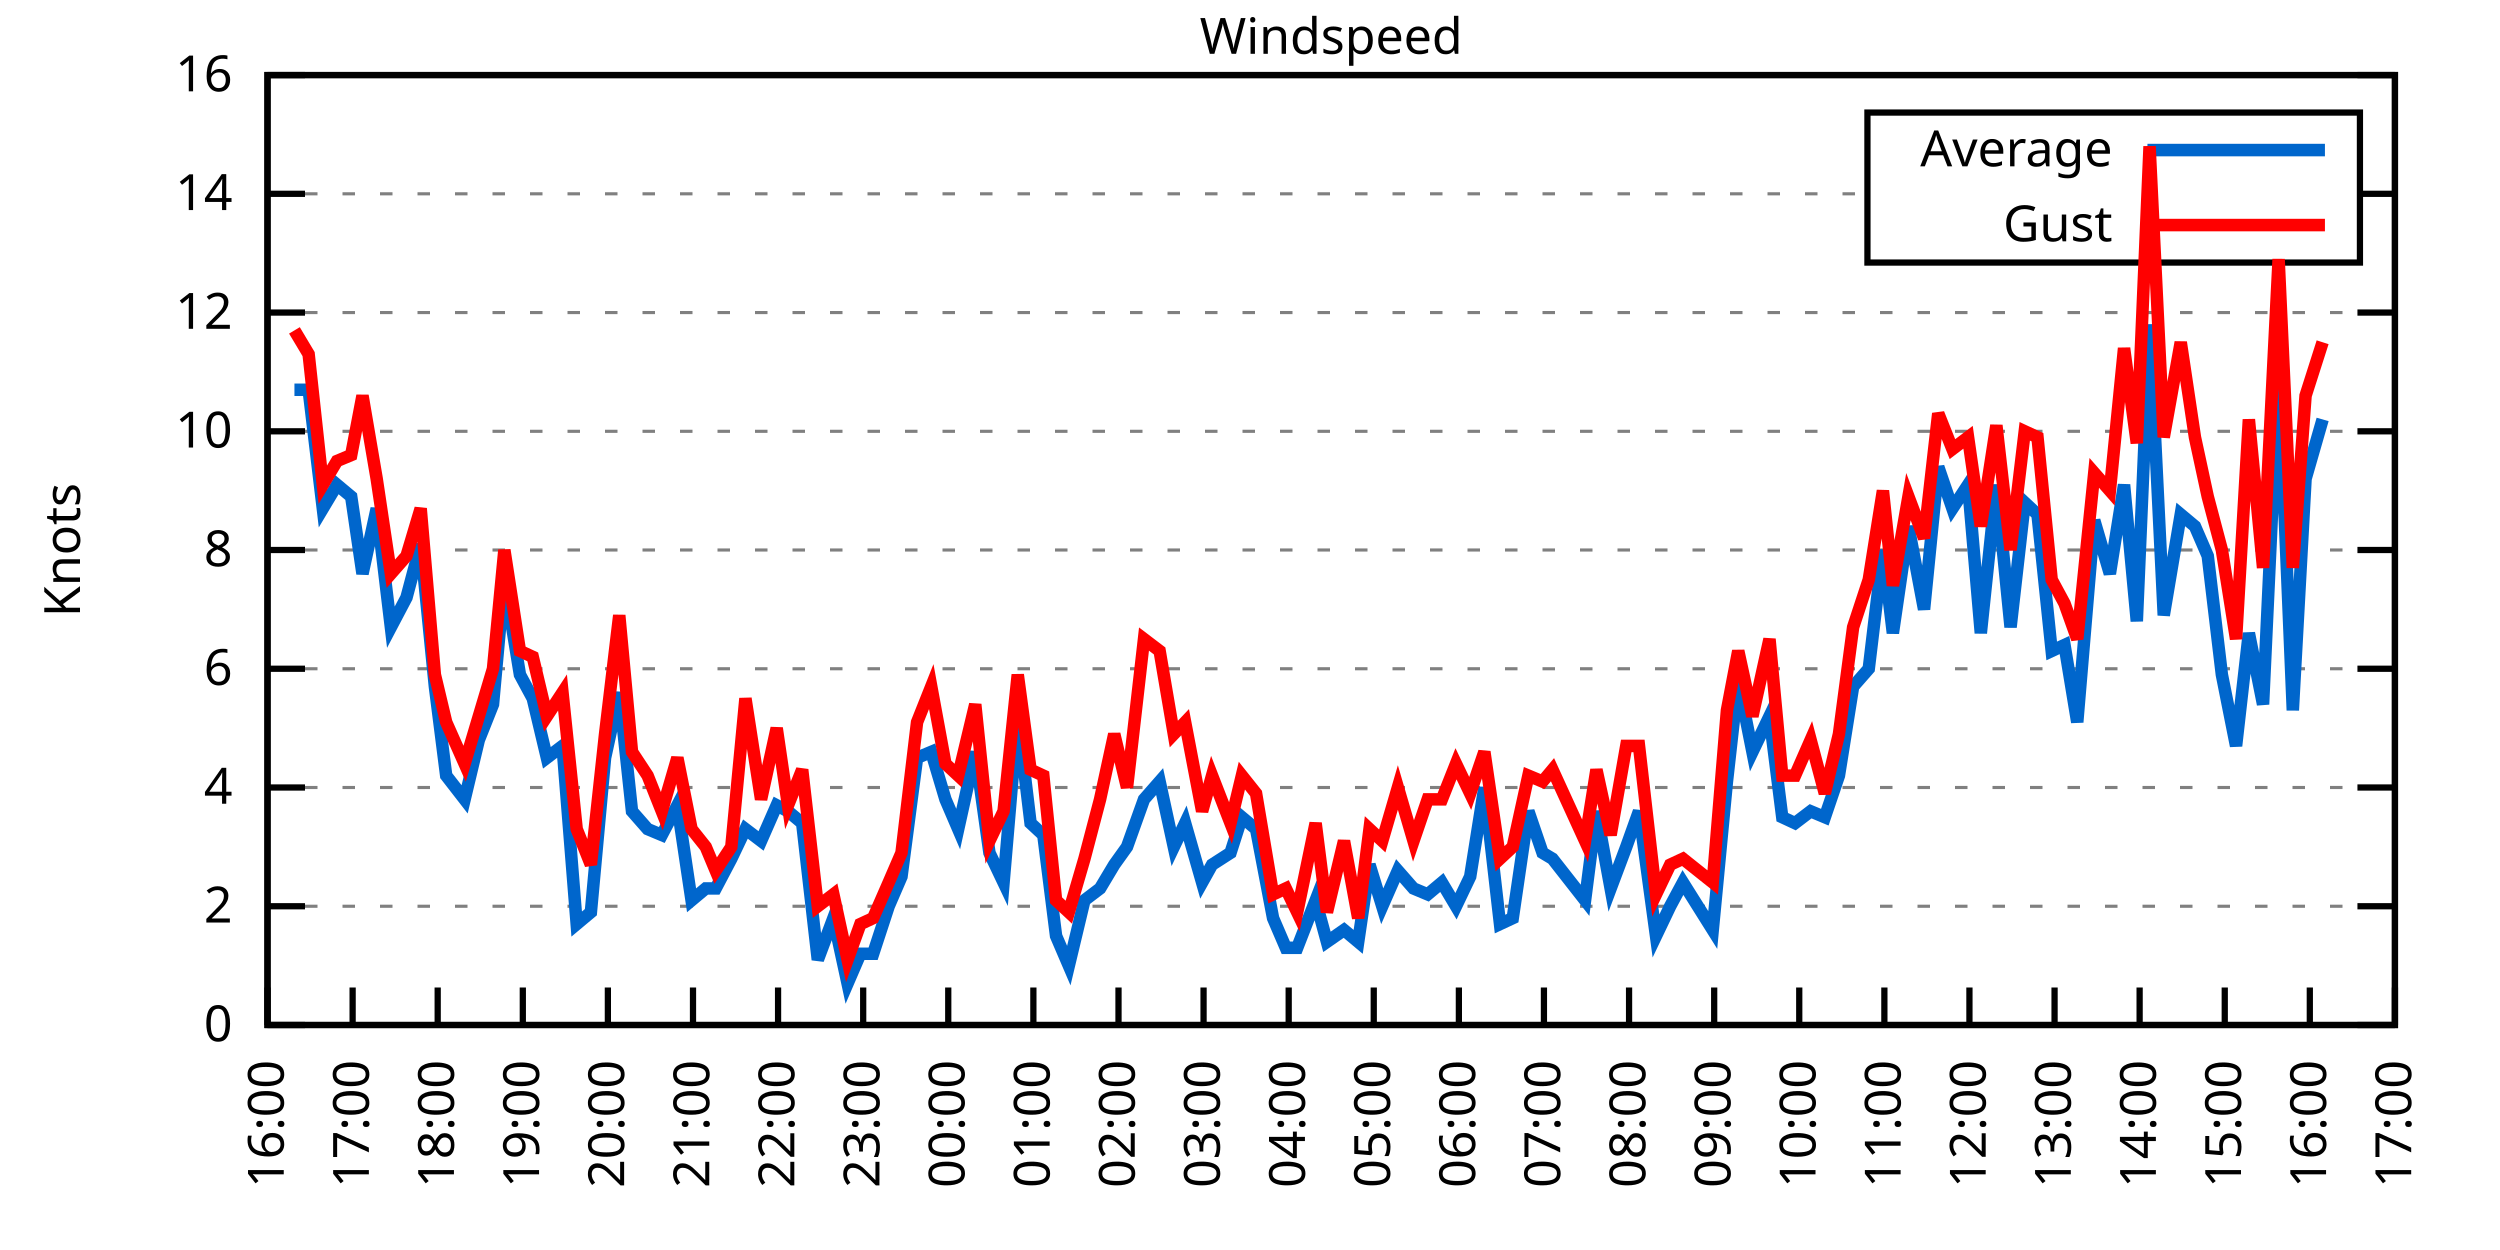
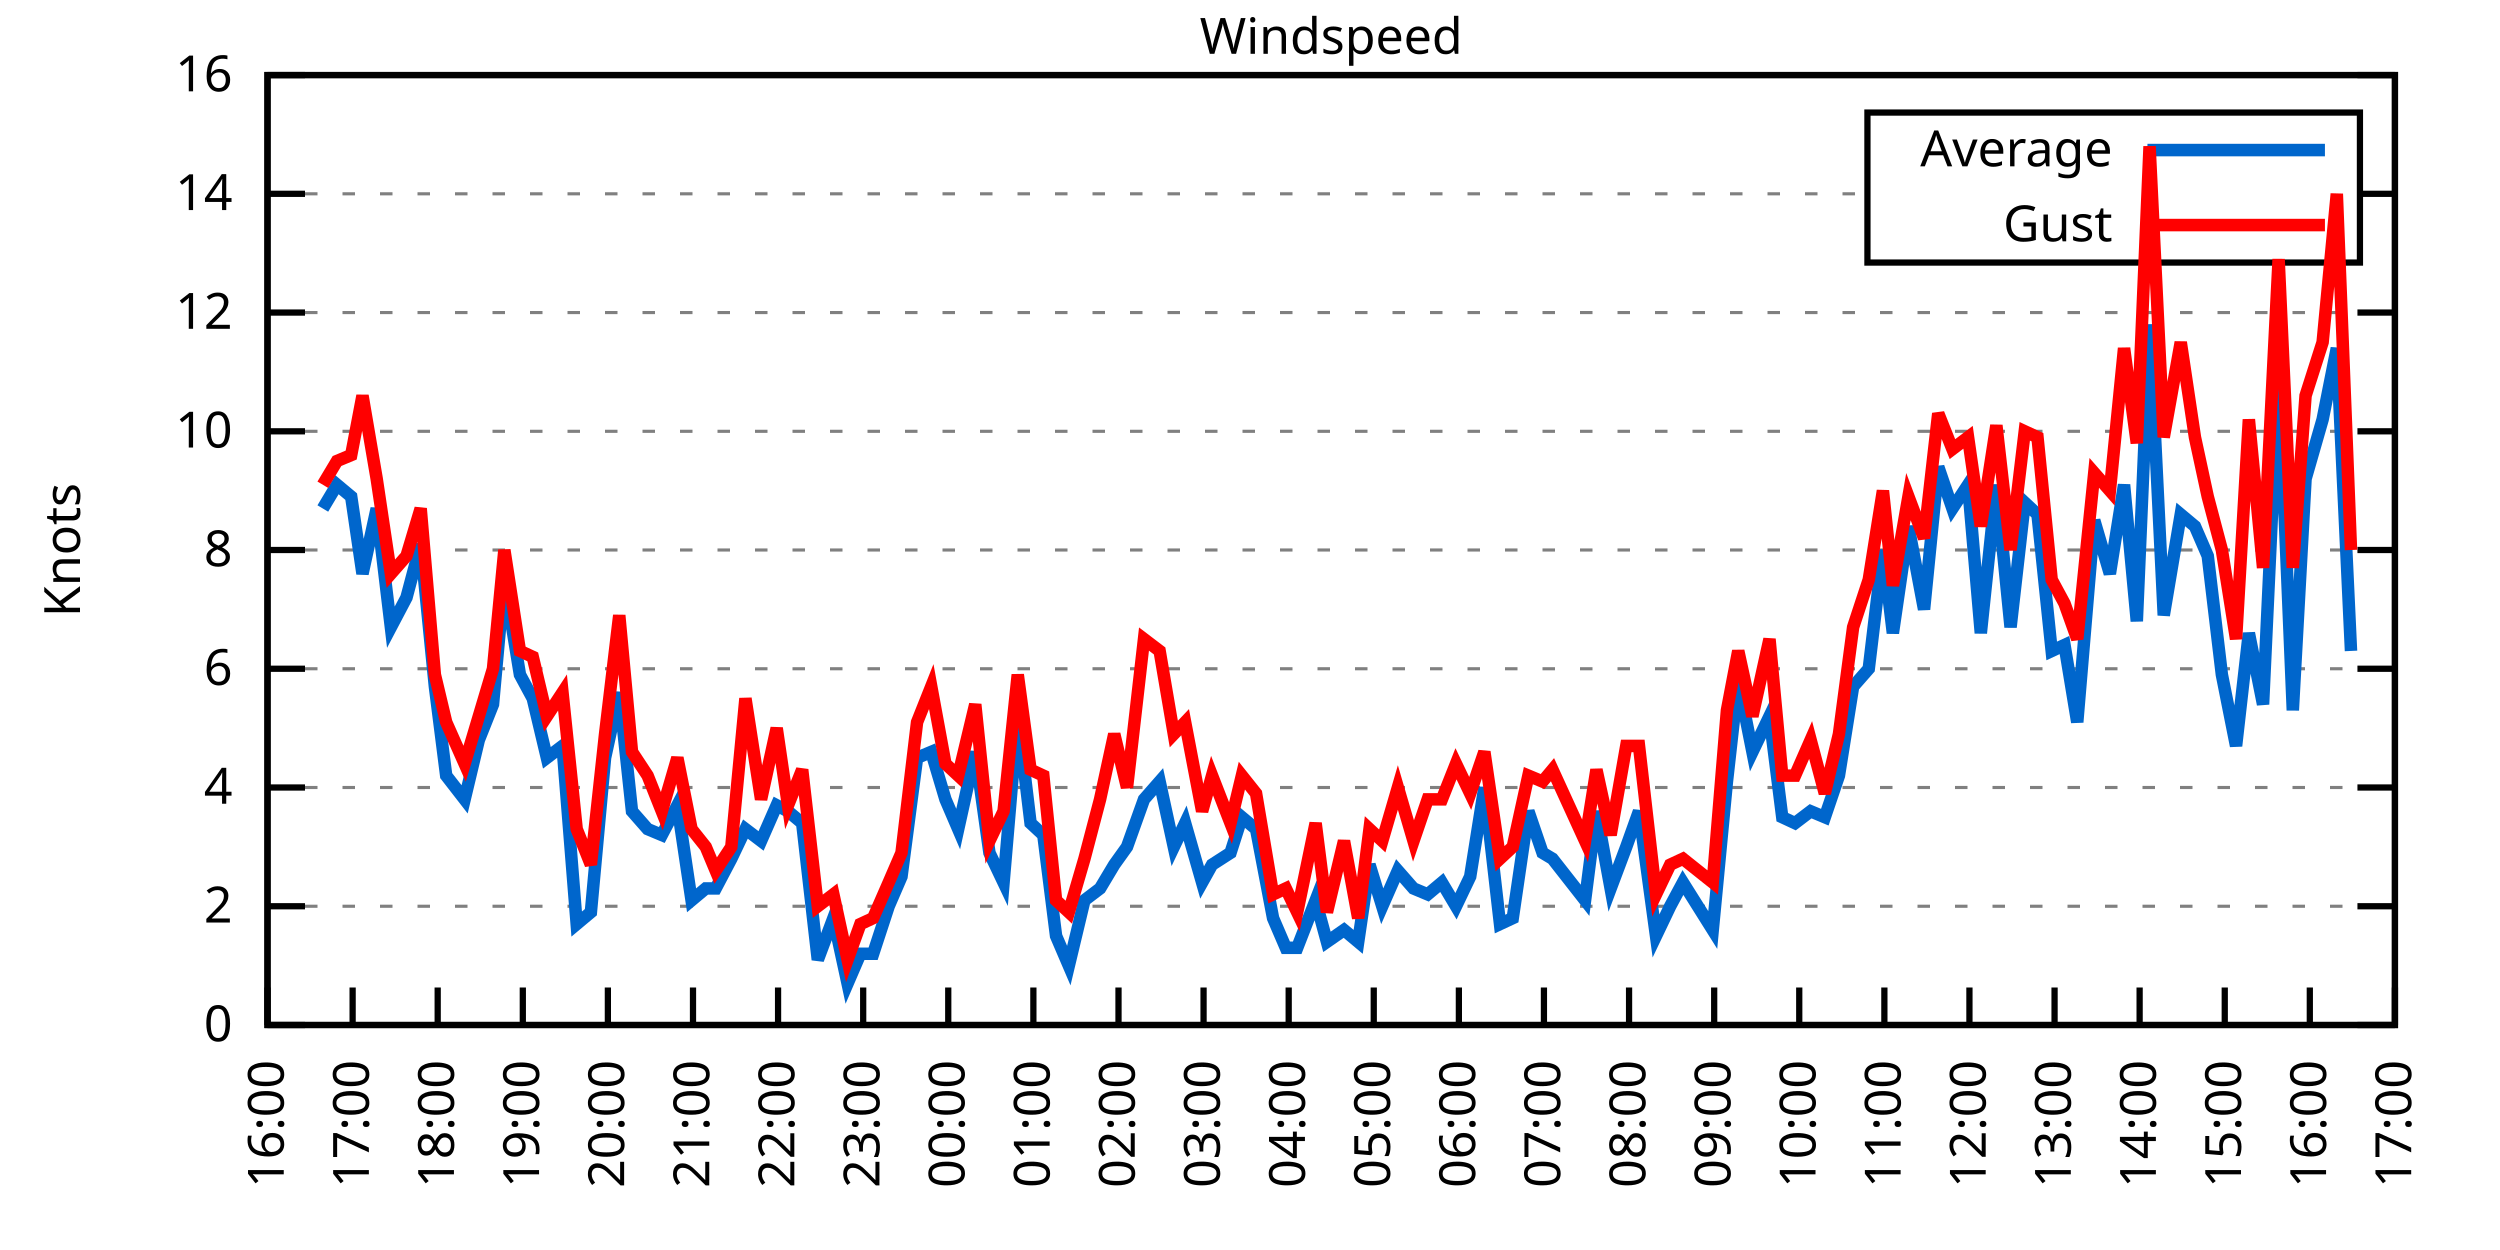
<svg xmlns="http://www.w3.org/2000/svg" xmlns:xlink="http://www.w3.org/1999/xlink" width="400" height="200" viewBox="0 0 400 200">
  <g id="gnuplot_canvas">
    <rect x="0" y="0" width="400" height="200" fill="none" />
    <defs>
      <circle id="gpDot" r="0.5" stroke-width="0.5" stroke="currentColor" />
      <path id="gpPt0" stroke-width="0.333" stroke="currentColor" d="M-1,0 h2 M0,-1 v2" />
      <path id="gpPt1" stroke-width="0.333" stroke="currentColor" d="M-1,-1 L1,1 M1,-1 L-1,1" />
      <path id="gpPt2" stroke-width="0.333" stroke="currentColor" d="M-1,0 L1,0 M0,-1 L0,1 M-1,-1 L1,1 M-1,1 L1,-1" />
      <rect id="gpPt3" stroke-width="0.333" stroke="currentColor" x="-1" y="-1" width="2" height="2" />
      <rect id="gpPt4" stroke-width="0.333" stroke="currentColor" fill="currentColor" x="-1" y="-1" width="2" height="2" />
      <circle id="gpPt5" stroke-width="0.333" stroke="currentColor" cx="0" cy="0" r="1" />
      <use xlink:href="#gpPt5" id="gpPt6" fill="currentColor" stroke="none" />
      <path id="gpPt7" stroke-width="0.333" stroke="currentColor" d="M0,-1.33 L-1.33,0.67 L1.33,0.67 z" />
      <use xlink:href="#gpPt7" id="gpPt8" fill="currentColor" stroke="none" />
      <use xlink:href="#gpPt7" id="gpPt9" stroke="currentColor" transform="rotate(180)" />
      <use xlink:href="#gpPt9" id="gpPt10" fill="currentColor" stroke="none" />
      <use xlink:href="#gpPt3" id="gpPt11" stroke="currentColor" transform="rotate(45)" />
      <use xlink:href="#gpPt11" id="gpPt12" fill="currentColor" stroke="none" />
      <path id="gpPt13" stroke-width="0.333" stroke="currentColor" d="M0,1.330 L1.265,0.411 L0.782,-1.067 L-0.782,-1.076 L-1.265,0.411 z" />
      <use xlink:href="#gpPt13" id="gpPt14" fill="currentColor" stroke="none" />
      <filter id="textbox" filterUnits="objectBoundingBox" x="0" y="0" height="1" width="1">
        <feFlood flood-color="white" flood-opacity="1" result="bgnd" />
        <feComposite in="SourceGraphic" in2="bgnd" operator="atop" />
      </filter>
      <filter id="greybox" filterUnits="objectBoundingBox" x="0" y="0" height="1" width="1">
        <feFlood flood-color="lightgrey" flood-opacity="1" result="grey" />
        <feComposite in="SourceGraphic" in2="grey" operator="atop" />
      </filter>
    </defs>
    <g fill="none" color="white" stroke="currentColor" stroke-width="1.00" stroke-linecap="butt" stroke-linejoin="miter">
</g>
    <g fill="none" color="black" stroke="currentColor" stroke-width="1.00" stroke-linecap="butt" stroke-linejoin="miter">
      <g stroke="none" shape-rendering="crispEdges">
        <polygon fill="rgb(255, 255, 255)" points="42.80,164.00 383.18,164.00 383.18,12.02 42.80,12.02 " />
      </g>
    </g>
    <g fill="none" color="black" stroke="currentColor" stroke-width="1.00" stroke-linecap="butt" stroke-linejoin="miter">
</g>
    <g fill="none" color="black" stroke="black" stroke-width="0.50" stroke-linecap="butt" stroke-linejoin="miter">
</g>
    <g fill="none" color="gray" stroke="currentColor" stroke-width="0.50" stroke-linecap="butt" stroke-linejoin="miter">
      <path stroke="gray" stroke-dasharray="2,4" class="gridline" d="M42.80,164.00 L383.19,164.00  " />
    </g>
    <g fill="none" color="gray" stroke="gray" stroke-width="1.00" stroke-linecap="butt" stroke-linejoin="miter">
</g>
    <g fill="none" color="black" stroke="currentColor" stroke-width="1.00" stroke-linecap="butt" stroke-linejoin="miter">
      <path stroke="black" d="M42.80,164.00 L48.80,164.00 M383.19,164.00 L377.19,164.00  " />
      <g transform="translate(37.20,166.60)" stroke="none" fill="black" font-family="Sans" font-size="8.00" text-anchor="end">
        <text>
          <tspan font-family="Sans"> 0</tspan>
        </text>
      </g>
    </g>
    <g fill="none" color="black" stroke="currentColor" stroke-width="1.00" stroke-linecap="butt" stroke-linejoin="miter">
</g>
    <g fill="none" color="black" stroke="black" stroke-width="0.50" stroke-linecap="butt" stroke-linejoin="miter">
</g>
    <g fill="none" color="gray" stroke="currentColor" stroke-width="0.50" stroke-linecap="butt" stroke-linejoin="miter">
      <path stroke="gray" stroke-dasharray="2,4" class="gridline" d="M42.80,145.00 L383.19,145.00  " />
    </g>
    <g fill="none" color="gray" stroke="gray" stroke-width="1.00" stroke-linecap="butt" stroke-linejoin="miter">
</g>
    <g fill="none" color="black" stroke="currentColor" stroke-width="1.00" stroke-linecap="butt" stroke-linejoin="miter">
      <path stroke="black" d="M42.80,145.00 L48.80,145.00 M383.19,145.00 L377.19,145.00  " />
      <g transform="translate(37.20,147.60)" stroke="none" fill="black" font-family="Sans" font-size="8.00" text-anchor="end">
        <text>
          <tspan font-family="Sans"> 2</tspan>
        </text>
      </g>
    </g>
    <g fill="none" color="black" stroke="currentColor" stroke-width="1.00" stroke-linecap="butt" stroke-linejoin="miter">
</g>
    <g fill="none" color="black" stroke="black" stroke-width="0.50" stroke-linecap="butt" stroke-linejoin="miter">
</g>
    <g fill="none" color="gray" stroke="currentColor" stroke-width="0.50" stroke-linecap="butt" stroke-linejoin="miter">
      <path stroke="gray" stroke-dasharray="2,4" class="gridline" d="M42.80,126.00 L383.19,126.00  " />
    </g>
    <g fill="none" color="gray" stroke="gray" stroke-width="1.00" stroke-linecap="butt" stroke-linejoin="miter">
</g>
    <g fill="none" color="black" stroke="currentColor" stroke-width="1.00" stroke-linecap="butt" stroke-linejoin="miter">
      <path stroke="black" d="M42.80,126.00 L48.80,126.00 M383.19,126.00 L377.19,126.00  " />
      <g transform="translate(37.20,128.60)" stroke="none" fill="black" font-family="Sans" font-size="8.00" text-anchor="end">
        <text>
          <tspan font-family="Sans"> 4</tspan>
        </text>
      </g>
    </g>
    <g fill="none" color="black" stroke="currentColor" stroke-width="1.00" stroke-linecap="butt" stroke-linejoin="miter">
</g>
    <g fill="none" color="black" stroke="black" stroke-width="0.50" stroke-linecap="butt" stroke-linejoin="miter">
</g>
    <g fill="none" color="gray" stroke="currentColor" stroke-width="0.50" stroke-linecap="butt" stroke-linejoin="miter">
      <path stroke="gray" stroke-dasharray="2,4" class="gridline" d="M42.80,107.00 L383.19,107.00  " />
    </g>
    <g fill="none" color="gray" stroke="gray" stroke-width="1.00" stroke-linecap="butt" stroke-linejoin="miter">
</g>
    <g fill="none" color="black" stroke="currentColor" stroke-width="1.00" stroke-linecap="butt" stroke-linejoin="miter">
      <path stroke="black" d="M42.80,107.00 L48.80,107.00 M383.19,107.00 L377.19,107.00  " />
      <g transform="translate(37.20,109.60)" stroke="none" fill="black" font-family="Sans" font-size="8.00" text-anchor="end">
        <text>
          <tspan font-family="Sans"> 6</tspan>
        </text>
      </g>
    </g>
    <g fill="none" color="black" stroke="currentColor" stroke-width="1.00" stroke-linecap="butt" stroke-linejoin="miter">
</g>
    <g fill="none" color="black" stroke="black" stroke-width="0.50" stroke-linecap="butt" stroke-linejoin="miter">
</g>
    <g fill="none" color="gray" stroke="currentColor" stroke-width="0.50" stroke-linecap="butt" stroke-linejoin="miter">
      <path stroke="gray" stroke-dasharray="2,4" class="gridline" d="M42.80,88.00 L383.19,88.00  " />
    </g>
    <g fill="none" color="gray" stroke="gray" stroke-width="1.00" stroke-linecap="butt" stroke-linejoin="miter">
</g>
    <g fill="none" color="black" stroke="currentColor" stroke-width="1.00" stroke-linecap="butt" stroke-linejoin="miter">
      <path stroke="black" d="M42.80,88.00 L48.80,88.00 M383.19,88.00 L377.19,88.00  " />
      <g transform="translate(37.20,90.60)" stroke="none" fill="black" font-family="Sans" font-size="8.00" text-anchor="end">
        <text>
          <tspan font-family="Sans"> 8</tspan>
        </text>
      </g>
    </g>
    <g fill="none" color="black" stroke="currentColor" stroke-width="1.00" stroke-linecap="butt" stroke-linejoin="miter">
</g>
    <g fill="none" color="black" stroke="black" stroke-width="0.50" stroke-linecap="butt" stroke-linejoin="miter">
</g>
    <g fill="none" color="gray" stroke="currentColor" stroke-width="0.50" stroke-linecap="butt" stroke-linejoin="miter">
      <path stroke="gray" stroke-dasharray="2,4" class="gridline" d="M42.80,69.01 L383.19,69.01  " />
    </g>
    <g fill="none" color="gray" stroke="gray" stroke-width="1.00" stroke-linecap="butt" stroke-linejoin="miter">
</g>
    <g fill="none" color="black" stroke="currentColor" stroke-width="1.00" stroke-linecap="butt" stroke-linejoin="miter">
      <path stroke="black" d="M42.80,69.01 L48.80,69.01 M383.19,69.01 L377.19,69.01  " />
      <g transform="translate(37.20,71.61)" stroke="none" fill="black" font-family="Sans" font-size="8.00" text-anchor="end">
        <text>
          <tspan font-family="Sans"> 10</tspan>
        </text>
      </g>
    </g>
    <g fill="none" color="black" stroke="currentColor" stroke-width="1.00" stroke-linecap="butt" stroke-linejoin="miter">
</g>
    <g fill="none" color="black" stroke="black" stroke-width="0.50" stroke-linecap="butt" stroke-linejoin="miter">
</g>
    <g fill="none" color="gray" stroke="currentColor" stroke-width="0.50" stroke-linecap="butt" stroke-linejoin="miter">
      <path stroke="gray" stroke-dasharray="2,4" class="gridline" d="M42.80,50.01 L383.19,50.01  " />
    </g>
    <g fill="none" color="gray" stroke="gray" stroke-width="1.00" stroke-linecap="butt" stroke-linejoin="miter">
</g>
    <g fill="none" color="black" stroke="currentColor" stroke-width="1.00" stroke-linecap="butt" stroke-linejoin="miter">
      <path stroke="black" d="M42.80,50.01 L48.80,50.01 M383.19,50.01 L377.19,50.01  " />
      <g transform="translate(37.20,52.61)" stroke="none" fill="black" font-family="Sans" font-size="8.00" text-anchor="end">
        <text>
          <tspan font-family="Sans"> 12</tspan>
        </text>
      </g>
    </g>
    <g fill="none" color="black" stroke="currentColor" stroke-width="1.00" stroke-linecap="butt" stroke-linejoin="miter">
</g>
    <g fill="none" color="black" stroke="black" stroke-width="0.50" stroke-linecap="butt" stroke-linejoin="miter">
</g>
    <g fill="none" color="gray" stroke="currentColor" stroke-width="0.50" stroke-linecap="butt" stroke-linejoin="miter">
      <path stroke="gray" stroke-dasharray="2,4" class="gridline" d="M42.80,31.01 L298.79,31.01 M377.59,31.01 L383.19,31.01  " />
    </g>
    <g fill="none" color="gray" stroke="gray" stroke-width="1.00" stroke-linecap="butt" stroke-linejoin="miter">
</g>
    <g fill="none" color="black" stroke="currentColor" stroke-width="1.00" stroke-linecap="butt" stroke-linejoin="miter">
      <path stroke="black" d="M42.80,31.01 L48.80,31.01 M383.19,31.01 L377.19,31.01  " />
      <g transform="translate(37.20,33.61)" stroke="none" fill="black" font-family="Sans" font-size="8.00" text-anchor="end">
        <text>
          <tspan font-family="Sans"> 14</tspan>
        </text>
      </g>
    </g>
    <g fill="none" color="black" stroke="currentColor" stroke-width="1.00" stroke-linecap="butt" stroke-linejoin="miter">
</g>
    <g fill="none" color="black" stroke="black" stroke-width="0.50" stroke-linecap="butt" stroke-linejoin="miter">
</g>
    <g fill="none" color="gray" stroke="currentColor" stroke-width="0.50" stroke-linecap="butt" stroke-linejoin="miter">
      <path stroke="gray" stroke-dasharray="2,4" class="gridline" d="M42.80,12.01 L383.19,12.01  " />
    </g>
    <g fill="none" color="gray" stroke="gray" stroke-width="1.00" stroke-linecap="butt" stroke-linejoin="miter">
</g>
    <g fill="none" color="black" stroke="currentColor" stroke-width="1.00" stroke-linecap="butt" stroke-linejoin="miter">
      <path stroke="black" d="M42.80,12.01 L48.80,12.01 M383.19,12.01 L377.19,12.01  " />
      <g transform="translate(37.20,14.61)" stroke="none" fill="black" font-family="Sans" font-size="8.00" text-anchor="end">
        <text>
          <tspan font-family="Sans"> 16</tspan>
        </text>
      </g>
    </g>
    <g fill="none" color="black" stroke="currentColor" stroke-width="1.00" stroke-linecap="butt" stroke-linejoin="miter">
      <path stroke="black" d="M42.80,164.00 L42.80,158.00  " />
      <g transform="translate(45.40,169.60) rotate(270.00)" stroke="none" fill="black" font-family="Sans" font-size="8.00" text-anchor="end">
        <text>
          <tspan font-family="Sans">16:00</tspan>
        </text>
      </g>
    </g>
    <g fill="none" color="black" stroke="currentColor" stroke-width="1.00" stroke-linecap="butt" stroke-linejoin="miter">
      <path stroke="black" d="M56.42,164.00 L56.42,158.00  " />
      <g transform="translate(59.02,169.60) rotate(270.00)" stroke="none" fill="black" font-family="Sans" font-size="8.00" text-anchor="end">
        <text>
          <tspan font-family="Sans">17:00</tspan>
        </text>
      </g>
    </g>
    <g fill="none" color="black" stroke="currentColor" stroke-width="1.00" stroke-linecap="butt" stroke-linejoin="miter">
      <path stroke="black" d="M70.03,164.00 L70.03,158.00  " />
      <g transform="translate(72.63,169.60) rotate(270.00)" stroke="none" fill="black" font-family="Sans" font-size="8.00" text-anchor="end">
        <text>
          <tspan font-family="Sans">18:00</tspan>
        </text>
      </g>
    </g>
    <g fill="none" color="black" stroke="currentColor" stroke-width="1.00" stroke-linecap="butt" stroke-linejoin="miter">
      <path stroke="black" d="M83.65,164.00 L83.65,158.00  " />
      <g transform="translate(86.25,169.60) rotate(270.00)" stroke="none" fill="black" font-family="Sans" font-size="8.00" text-anchor="end">
        <text>
          <tspan font-family="Sans">19:00</tspan>
        </text>
      </g>
    </g>
    <g fill="none" color="black" stroke="currentColor" stroke-width="1.00" stroke-linecap="butt" stroke-linejoin="miter">
      <path stroke="black" d="M97.26,164.00 L97.26,158.00  " />
      <g transform="translate(99.86,169.60) rotate(270.00)" stroke="none" fill="black" font-family="Sans" font-size="8.00" text-anchor="end">
        <text>
          <tspan font-family="Sans">20:00</tspan>
        </text>
      </g>
    </g>
    <g fill="none" color="black" stroke="currentColor" stroke-width="1.00" stroke-linecap="butt" stroke-linejoin="miter">
      <path stroke="black" d="M110.88,164.00 L110.88,158.00  " />
      <g transform="translate(113.48,169.60) rotate(270.00)" stroke="none" fill="black" font-family="Sans" font-size="8.00" text-anchor="end">
        <text>
          <tspan font-family="Sans">21:00</tspan>
        </text>
      </g>
    </g>
    <g fill="none" color="black" stroke="currentColor" stroke-width="1.00" stroke-linecap="butt" stroke-linejoin="miter">
      <path stroke="black" d="M124.49,164.00 L124.49,158.00  " />
      <g transform="translate(127.09,169.60) rotate(270.00)" stroke="none" fill="black" font-family="Sans" font-size="8.00" text-anchor="end">
        <text>
          <tspan font-family="Sans">22:00</tspan>
        </text>
      </g>
    </g>
    <g fill="none" color="black" stroke="currentColor" stroke-width="1.00" stroke-linecap="butt" stroke-linejoin="miter">
      <path stroke="black" d="M138.11,164.00 L138.11,158.00  " />
      <g transform="translate(140.71,169.60) rotate(270.00)" stroke="none" fill="black" font-family="Sans" font-size="8.00" text-anchor="end">
        <text>
          <tspan font-family="Sans">23:00</tspan>
        </text>
      </g>
    </g>
    <g fill="none" color="black" stroke="currentColor" stroke-width="1.00" stroke-linecap="butt" stroke-linejoin="miter">
      <path stroke="black" d="M151.72,164.00 L151.72,158.00  " />
      <g transform="translate(154.32,169.60) rotate(270.00)" stroke="none" fill="black" font-family="Sans" font-size="8.00" text-anchor="end">
        <text>
          <tspan font-family="Sans">00:00</tspan>
        </text>
      </g>
    </g>
    <g fill="none" color="black" stroke="currentColor" stroke-width="1.00" stroke-linecap="butt" stroke-linejoin="miter">
      <path stroke="black" d="M165.34,164.00 L165.34,158.00  " />
      <g transform="translate(167.94,169.60) rotate(270.00)" stroke="none" fill="black" font-family="Sans" font-size="8.00" text-anchor="end">
        <text>
          <tspan font-family="Sans">01:00</tspan>
        </text>
      </g>
    </g>
    <g fill="none" color="black" stroke="currentColor" stroke-width="1.00" stroke-linecap="butt" stroke-linejoin="miter">
      <path stroke="black" d="M178.96,164.00 L178.96,158.00  " />
      <g transform="translate(181.56,169.60) rotate(270.00)" stroke="none" fill="black" font-family="Sans" font-size="8.00" text-anchor="end">
        <text>
          <tspan font-family="Sans">02:00</tspan>
        </text>
      </g>
    </g>
    <g fill="none" color="black" stroke="currentColor" stroke-width="1.00" stroke-linecap="butt" stroke-linejoin="miter">
      <path stroke="black" d="M192.57,164.00 L192.57,158.00  " />
      <g transform="translate(195.17,169.60) rotate(270.00)" stroke="none" fill="black" font-family="Sans" font-size="8.00" text-anchor="end">
        <text>
          <tspan font-family="Sans">03:00</tspan>
        </text>
      </g>
    </g>
    <g fill="none" color="black" stroke="currentColor" stroke-width="1.00" stroke-linecap="butt" stroke-linejoin="miter">
      <path stroke="black" d="M206.19,164.00 L206.19,158.00  " />
      <g transform="translate(208.79,169.60) rotate(270.00)" stroke="none" fill="black" font-family="Sans" font-size="8.00" text-anchor="end">
        <text>
          <tspan font-family="Sans">04:00</tspan>
        </text>
      </g>
    </g>
    <g fill="none" color="black" stroke="currentColor" stroke-width="1.00" stroke-linecap="butt" stroke-linejoin="miter">
      <path stroke="black" d="M219.80,164.00 L219.80,158.00  " />
      <g transform="translate(222.40,169.60) rotate(270.00)" stroke="none" fill="black" font-family="Sans" font-size="8.00" text-anchor="end">
        <text>
          <tspan font-family="Sans">05:00</tspan>
        </text>
      </g>
    </g>
    <g fill="none" color="black" stroke="currentColor" stroke-width="1.00" stroke-linecap="butt" stroke-linejoin="miter">
      <path stroke="black" d="M233.42,164.00 L233.42,158.00  " />
      <g transform="translate(236.02,169.60) rotate(270.00)" stroke="none" fill="black" font-family="Sans" font-size="8.00" text-anchor="end">
        <text>
          <tspan font-family="Sans">06:00</tspan>
        </text>
      </g>
    </g>
    <g fill="none" color="black" stroke="currentColor" stroke-width="1.00" stroke-linecap="butt" stroke-linejoin="miter">
      <path stroke="black" d="M247.03,164.00 L247.03,158.00  " />
      <g transform="translate(249.63,169.60) rotate(270.00)" stroke="none" fill="black" font-family="Sans" font-size="8.00" text-anchor="end">
        <text>
          <tspan font-family="Sans">07:00</tspan>
        </text>
      </g>
    </g>
    <g fill="none" color="black" stroke="currentColor" stroke-width="1.00" stroke-linecap="butt" stroke-linejoin="miter">
      <path stroke="black" d="M260.65,164.00 L260.65,158.00  " />
      <g transform="translate(263.25,169.60) rotate(270.00)" stroke="none" fill="black" font-family="Sans" font-size="8.00" text-anchor="end">
        <text>
          <tspan font-family="Sans">08:00</tspan>
        </text>
      </g>
    </g>
    <g fill="none" color="black" stroke="currentColor" stroke-width="1.00" stroke-linecap="butt" stroke-linejoin="miter">
      <path stroke="black" d="M274.27,164.00 L274.27,158.00  " />
      <g transform="translate(276.87,169.60) rotate(270.00)" stroke="none" fill="black" font-family="Sans" font-size="8.00" text-anchor="end">
        <text>
          <tspan font-family="Sans">09:00</tspan>
        </text>
      </g>
    </g>
    <g fill="none" color="black" stroke="currentColor" stroke-width="1.00" stroke-linecap="butt" stroke-linejoin="miter">
      <path stroke="black" d="M287.88,164.00 L287.88,158.00  " />
      <g transform="translate(290.48,169.60) rotate(270.00)" stroke="none" fill="black" font-family="Sans" font-size="8.00" text-anchor="end">
        <text>
          <tspan font-family="Sans">10:00</tspan>
        </text>
      </g>
    </g>
    <g fill="none" color="black" stroke="currentColor" stroke-width="1.00" stroke-linecap="butt" stroke-linejoin="miter">
      <path stroke="black" d="M301.50,164.00 L301.50,158.00  " />
      <g transform="translate(304.10,169.60) rotate(270.00)" stroke="none" fill="black" font-family="Sans" font-size="8.00" text-anchor="end">
        <text>
          <tspan font-family="Sans">11:00</tspan>
        </text>
      </g>
    </g>
    <g fill="none" color="black" stroke="currentColor" stroke-width="1.00" stroke-linecap="butt" stroke-linejoin="miter">
      <path stroke="black" d="M315.11,164.00 L315.11,158.00  " />
      <g transform="translate(317.71,169.60) rotate(270.00)" stroke="none" fill="black" font-family="Sans" font-size="8.00" text-anchor="end">
        <text>
          <tspan font-family="Sans">12:00</tspan>
        </text>
      </g>
    </g>
    <g fill="none" color="black" stroke="currentColor" stroke-width="1.00" stroke-linecap="butt" stroke-linejoin="miter">
      <path stroke="black" d="M328.73,164.00 L328.73,158.00  " />
      <g transform="translate(331.33,169.60) rotate(270.00)" stroke="none" fill="black" font-family="Sans" font-size="8.00" text-anchor="end">
        <text>
          <tspan font-family="Sans">13:00</tspan>
        </text>
      </g>
    </g>
    <g fill="none" color="black" stroke="currentColor" stroke-width="1.00" stroke-linecap="butt" stroke-linejoin="miter">
      <path stroke="black" d="M342.34,164.00 L342.34,158.00  " />
      <g transform="translate(344.94,169.60) rotate(270.00)" stroke="none" fill="black" font-family="Sans" font-size="8.00" text-anchor="end">
        <text>
          <tspan font-family="Sans">14:00</tspan>
        </text>
      </g>
    </g>
    <g fill="none" color="black" stroke="currentColor" stroke-width="1.00" stroke-linecap="butt" stroke-linejoin="miter">
      <path stroke="black" d="M355.96,164.00 L355.96,158.00  " />
      <g transform="translate(358.56,169.60) rotate(270.00)" stroke="none" fill="black" font-family="Sans" font-size="8.00" text-anchor="end">
        <text>
          <tspan font-family="Sans">15:00</tspan>
        </text>
      </g>
    </g>
    <g fill="none" color="black" stroke="currentColor" stroke-width="1.00" stroke-linecap="butt" stroke-linejoin="miter">
      <path stroke="black" d="M369.57,164.00 L369.57,158.00  " />
      <g transform="translate(372.17,169.60) rotate(270.00)" stroke="none" fill="black" font-family="Sans" font-size="8.00" text-anchor="end">
        <text>
          <tspan font-family="Sans">16:00</tspan>
        </text>
      </g>
    </g>
    <g fill="none" color="black" stroke="currentColor" stroke-width="1.00" stroke-linecap="butt" stroke-linejoin="miter">
      <path stroke="black" d="M383.19,164.00 L383.19,158.00  " />
      <g transform="translate(385.79,169.60) rotate(270.00)" stroke="none" fill="black" font-family="Sans" font-size="8.00" text-anchor="end">
        <text>
          <tspan font-family="Sans">17:00</tspan>
        </text>
      </g>
    </g>
    <g fill="none" color="black" stroke="currentColor" stroke-width="1.00" stroke-linecap="butt" stroke-linejoin="miter">
</g>
    <g fill="none" color="black" stroke="currentColor" stroke-width="1.00" stroke-linecap="butt" stroke-linejoin="miter">
      <path stroke="black" d="M42.80,12.01 L42.80,164.00 L383.19,164.00 L383.19,12.01 L42.80,12.01 Z  " />
    </g>
    <g fill="none" color="black" stroke="currentColor" stroke-width="1.00" stroke-linecap="butt" stroke-linejoin="miter">
</g>
    <g fill="none" color="black" stroke="currentColor" stroke-width="1.00" stroke-linecap="butt" stroke-linejoin="miter">
      <path stroke="black" d="M298.79,42.01 L298.79,18.01 L377.59,18.01 L377.59,42.01 L298.79,42.01 Z  " />
    </g>
    <g id="Windspeed_plot_1">
      <g fill="none" color="white" stroke="black" stroke-width="2.00" stroke-linecap="butt" stroke-linejoin="miter">
</g>
      <g fill="none" color="black" stroke="currentColor" stroke-width="2.00" stroke-linecap="butt" stroke-linejoin="miter">
        <g transform="translate(337.99,26.61)" stroke="none" fill="black" font-family="Sans" font-size="8.00" text-anchor="end">
          <text>
            <tspan font-family="Sans">Average</tspan>
          </text>
        </g>
      </g>
      <g fill="none" color="black" stroke="currentColor" stroke-width="2.00" stroke-linecap="butt" stroke-linejoin="miter">
-         <path stroke="rgb(  0, 102, 204)" d="M343.59,24.01 L371.99,24.01 M47.11,62.36 L49.38,62.36 L51.65,81.36 L53.92,77.56 L56.19,79.46 L58.00,91.80   L60.27,81.36 L62.54,100.35 L65.04,95.60 L67.31,87.06 L69.58,109.85 L71.39,124.10 L74.34,127.90 L76.61,118.40   L78.88,112.70 L80.70,92.75 L83.19,107.95 L85.24,111.75 L87.50,121.25 L90.00,119.35 L92.27,147.85 L94.54,145.95   L96.81,121.25 L99.08,110.80 L101.12,129.80 L103.62,132.65 L105.89,133.60 L108.38,128.85 L110.65,144.05 L112.92,142.15   L114.51,142.15 L117.01,137.40 L119.27,132.65 L121.77,134.55 L124.27,128.85 L126.08,129.80 L128.35,131.70 L130.85,153.55   L133.34,146.90 L135.61,157.35 L137.66,152.60 L139.70,152.60 L142.19,145.00 L144.24,140.25 L146.73,121.25 L149.00,120.30   L151.27,127.90 L153.31,132.65 L156.04,120.30 L158.31,136.45 L160.57,141.20 L162.84,114.60 L164.89,131.70 L166.93,133.60   L168.97,149.75 L171.01,154.50 L173.51,144.05 L176.01,142.15 L178.28,138.35 L180.32,135.50 L183.04,127.90 L185.54,125.05   L187.81,135.50 L189.62,131.70 L192.34,141.20 L193.93,138.35 L196.88,136.45 L198.70,130.75 L200.97,132.65 L203.69,146.90   L205.73,151.65 L207.55,151.65 L210.50,144.05 L212.31,150.70 L215.04,148.80 L217.31,150.70 L219.12,138.35 L221.16,145.00   L223.66,139.30 L226.16,142.15 L228.43,143.10 L230.70,141.20 L232.96,145.00 L235.23,140.25 L237.50,126.00 L240.00,147.85   L242.04,146.90 L244.54,129.80 L246.81,136.45 L248.40,137.40 L253.61,144.05 L255.43,129.80 L257.70,142.15 L260.20,135.50   L262.24,129.80 L264.96,149.75 L267.23,145.00 L269.27,141.20 L274.04,148.80 L276.31,125.05 L278.12,108.90 L280.39,120.30   L283.12,114.60 L285.16,130.75 L287.20,131.70 L289.70,129.80 L291.97,130.75 L294.23,124.10 L296.50,109.85 L299.00,107.00   L301.27,88.00 L302.86,101.30 L305.35,84.21 L307.85,97.50 L310.12,74.71 L312.39,81.36 L314.89,77.56 L316.93,101.30   L319.42,77.56 L321.69,100.35 L323.96,80.41 L326.00,82.31 L328.27,104.15 L330.32,103.20 L332.36,115.55 L335.08,83.26   L337.58,91.80 L339.85,77.56 L341.89,99.40 L343.93,51.91 L346.20,98.45 L348.92,82.31 L351.19,84.21 L353.24,88.95   L355.50,107.95 L357.77,119.35 L359.82,101.30 L362.09,112.70 L364.58,59.51 L366.85,113.65 L368.89,76.61 L371.62,67.11    " />
+         <path stroke="rgb(  0, 102, 204)" d="M343.59,24.01 L371.99,24.01 M51.65,81.36 L53.92,77.56 L56.19,79.46 L58.00,91.80 L60.27,81.36 L62.54,100.35   L65.04,95.60 L67.31,87.06 L69.58,109.85 L71.39,124.10 L74.34,127.90 L76.61,118.40 L78.88,112.70 L80.70,92.75   L83.19,107.95 L85.24,111.75 L87.50,121.25 L90.00,119.35 L92.27,147.85 L94.54,145.95 L96.81,121.25 L99.08,110.80   L101.12,129.80 L103.62,132.65 L105.89,133.60 L108.38,128.85 L110.65,144.05 L112.92,142.15 L114.51,142.15 L117.01,137.40   L119.27,132.65 L121.77,134.55 L124.27,128.85 L126.08,129.80 L128.35,131.70 L130.85,153.55 L133.34,146.90 L135.61,157.35   L137.66,152.60 L139.70,152.60 L142.19,145.00 L144.24,140.25 L146.73,121.25 L149.00,120.30 L151.27,127.90 L153.31,132.65   L156.04,120.30 L158.31,136.45 L160.57,141.20 L162.84,114.60 L164.89,131.70 L166.93,133.60 L168.97,149.75 L171.01,154.50   L173.51,144.05 L176.01,142.15 L178.28,138.35 L180.32,135.50 L183.04,127.90 L185.54,125.05 L187.81,135.50 L189.62,131.70   L192.34,141.20 L193.93,138.35 L196.88,136.45 L198.70,130.75 L200.97,132.65 L203.69,146.90 L205.73,151.65 L207.55,151.65   L210.50,144.05 L212.31,150.70 L215.04,148.80 L217.31,150.70 L219.12,138.35 L221.16,145.00 L223.66,139.30 L226.16,142.15   L228.43,143.10 L230.70,141.20 L232.96,145.00 L235.23,140.25 L237.50,126.00 L240.00,147.85 L242.04,146.90 L244.54,129.80   L246.81,136.45 L248.40,137.40 L253.61,144.05 L255.43,129.80 L257.70,142.15 L260.20,135.50 L262.24,129.80 L264.96,149.75   L267.23,145.00 L269.27,141.20 L274.04,148.80 L276.31,125.05 L278.12,108.90 L280.39,120.30 L283.12,114.60 L285.16,130.75   L287.20,131.70 L289.70,129.80 L291.97,130.75 L294.23,124.10 L296.50,109.85 L299.00,107.00 L301.27,88.00 L302.86,101.30   L305.35,84.21 L307.85,97.50 L310.12,74.71 L312.39,81.36 L314.89,77.56 L316.93,101.30 L319.42,77.56 L321.69,100.35   L323.96,80.41 L326.00,82.31 L328.27,104.15 L330.32,103.20 L332.36,115.55 L335.08,83.26 L337.58,91.80 L339.85,77.56   L341.89,99.40 L343.93,51.91 L346.20,98.45 L348.92,82.31 L351.19,84.21 L353.24,88.95 L355.50,107.95 L357.77,119.35   L359.82,101.30 L362.09,112.70 L364.58,59.51 L366.85,113.65 L368.89,76.61 L371.62,67.11 L373.89,55.71 L376.16,104.15    " />
      </g>
    </g>
    <g id="Windspeed_plot_2">
      <g fill="none" color="black" stroke="currentColor" stroke-width="2.00" stroke-linecap="butt" stroke-linejoin="miter">
        <g transform="translate(337.99,38.61)" stroke="none" fill="black" font-family="Sans" font-size="8.00" text-anchor="end">
          <text>
            <tspan font-family="Sans">Gust</tspan>
          </text>
        </g>
      </g>
      <g fill="none" color="black" stroke="currentColor" stroke-width="2.00" stroke-linecap="butt" stroke-linejoin="miter">
-         <path stroke="rgb(255,   0,   0)" d="M343.59,36.01 L371.99,36.01 M47.11,52.86 L49.38,56.66 L51.65,77.56 L53.92,73.76 L56.19,72.81 L58.00,63.31   L60.27,76.61 L62.54,91.80 L65.04,88.95 L67.31,81.36 L69.58,107.95 L71.39,115.55 L74.34,122.20 L76.61,114.60   L78.88,107.00 L80.70,88.00 L83.19,104.15 L85.24,105.10 L87.50,114.60 L90.00,110.80 L92.27,132.65 L94.54,138.35   L96.81,117.45 L99.08,98.45 L101.12,120.30 L103.62,124.10 L105.89,129.80 L108.38,121.25 L110.65,132.65 L112.92,135.50   L114.51,139.30 L117.01,135.50 L119.27,111.75 L121.77,127.90 L124.27,116.50 L126.08,128.85 L128.35,123.15 L130.85,145.00   L133.34,143.10 L135.61,153.55 L137.66,147.85 L139.70,146.90 L142.19,141.20 L144.24,136.45 L146.73,115.55 L149.00,109.85   L151.27,122.20 L153.31,124.10 L156.04,112.70 L158.31,134.55 L160.57,129.80 L162.84,107.95 L164.89,123.15 L166.93,124.10   L168.97,144.05 L171.01,145.95 L173.51,137.40 L176.01,127.90 L178.28,117.45 L180.32,126.00 L183.04,102.25 L185.54,104.15   L187.81,117.45 L189.62,115.55 L192.34,129.80 L193.93,124.10 L196.88,131.70 L198.70,124.10 L200.97,126.95 L203.69,143.10   L205.73,142.15 L207.55,145.95 L210.50,131.70 L212.31,145.95 L215.04,134.55 L217.31,146.90 L219.12,132.65 L221.16,134.55   L223.66,126.00 L226.16,134.55 L228.43,127.90 L230.70,127.90 L232.96,122.20 L235.23,126.95 L237.50,120.30 L240.00,137.40   L242.04,135.50 L244.54,124.10 L246.81,125.05 L248.40,123.15 L253.61,134.55 L255.43,123.15 L257.70,133.60 L260.20,119.35   L262.24,119.35 L264.96,143.10 L267.23,138.35 L269.27,137.40 L274.04,141.20 L276.31,113.65 L278.12,104.15 L280.39,114.60   L283.12,102.25 L285.16,124.10 L287.20,124.10 L289.70,118.40 L291.97,126.95 L294.23,117.45 L296.50,100.35 L299.00,92.75   L301.27,78.51 L302.86,93.70 L305.35,79.46 L307.85,86.11 L310.12,66.16 L312.39,71.86 L314.89,69.96 L316.93,84.21   L319.42,68.06 L321.69,88.00 L323.96,69.01 L326.00,69.96 L328.27,92.75 L330.32,96.55 L332.36,102.25 L335.08,75.66   L337.58,78.51 L339.85,55.71 L341.89,70.91 L343.93,23.41 L346.20,69.96 L348.92,54.76 L351.19,69.96 L353.24,79.46   L355.50,88.00 L357.77,102.25 L359.82,67.11 L362.09,90.85 L364.58,41.46 L366.85,90.85 L368.89,63.31 L371.62,54.76    " />
+         <path stroke="rgb(255,   0,   0)" d="M343.59,36.01 L371.99,36.01 M51.65,77.56 L53.92,73.76 L56.19,72.81 L58.00,63.31 L60.27,76.61 L62.54,91.80   L65.04,88.95 L67.31,81.36 L69.58,107.95 L71.39,115.55 L74.34,122.20 L76.61,114.60 L78.88,107.00 L80.70,88.00   L83.19,104.15 L85.24,105.10 L87.50,114.60 L90.00,110.80 L92.27,132.65 L94.54,138.35 L96.81,117.45 L99.08,98.45   L101.12,120.30 L103.62,124.10 L105.89,129.80 L108.38,121.25 L110.65,132.65 L112.92,135.50 L114.51,139.30 L117.01,135.50   L119.27,111.75 L121.77,127.90 L124.27,116.50 L126.08,128.85 L128.35,123.15 L130.85,145.00 L133.34,143.10 L135.61,153.55   L137.66,147.85 L139.70,146.90 L142.19,141.20 L144.24,136.45 L146.73,115.55 L149.00,109.85 L151.27,122.20 L153.31,124.10   L156.04,112.70 L158.31,134.55 L160.57,129.80 L162.84,107.95 L164.89,123.15 L166.93,124.10 L168.97,144.05 L171.01,145.95   L173.51,137.40 L176.01,127.90 L178.28,117.45 L180.32,126.00 L183.04,102.25 L185.54,104.15 L187.81,117.45 L189.62,115.55   L192.34,129.80 L193.93,124.10 L196.88,131.70 L198.70,124.10 L200.97,126.95 L203.69,143.10 L205.73,142.15 L207.55,145.95   L210.50,131.70 L212.31,145.95 L215.04,134.55 L217.31,146.90 L219.12,132.65 L221.16,134.55 L223.66,126.00 L226.16,134.55   L228.43,127.90 L230.70,127.90 L232.96,122.20 L235.23,126.95 L237.50,120.30 L240.00,137.40 L242.04,135.50 L244.54,124.10   L246.81,125.05 L248.40,123.15 L253.61,134.55 L255.43,123.15 L257.70,133.60 L260.20,119.35 L262.24,119.35 L264.96,143.10   L267.23,138.35 L269.27,137.40 L274.04,141.20 L276.31,113.65 L278.12,104.15 L280.39,114.60 L283.12,102.25 L285.16,124.10   L287.20,124.10 L289.70,118.40 L291.97,126.95 L294.23,117.45 L296.50,100.35 L299.00,92.75 L301.27,78.51 L302.86,93.70   L305.35,79.46 L307.85,86.11 L310.12,66.16 L312.39,71.86 L314.89,69.96 L316.93,84.21 L319.42,68.06 L321.69,88.00   L323.96,69.01 L326.00,69.96 L328.27,92.75 L330.32,96.55 L332.36,102.25 L335.08,75.66 L337.58,78.51 L339.85,55.71   L341.89,70.91 L343.93,23.41 L346.20,69.96 L348.92,54.76 L351.19,69.96 L353.24,79.46 L355.50,88.00 L357.77,102.25   L359.82,67.11 L362.09,90.85 L364.58,41.46 L366.85,90.85 L368.89,63.31 L371.62,54.76 L373.89,31.01 L376.16,88.00    " />
      </g>
    </g>
    <g fill="none" color="black" stroke="currentColor" stroke-width="2.00" stroke-linecap="butt" stroke-linejoin="miter">
</g>
    <g fill="none" color="black" stroke="black" stroke-width="1.00" stroke-linecap="butt" stroke-linejoin="miter">
</g>
    <g fill="none" color="black" stroke="currentColor" stroke-width="1.00" stroke-linecap="butt" stroke-linejoin="miter">
      <path stroke="black" d="M42.80,12.01 L42.80,164.00 L383.19,164.00 L383.19,12.01 L42.80,12.01 Z  " />
      <g transform="translate(12.80,88.01) rotate(270.00)" stroke="none" fill="black" font-family="Sans" font-size="8.00" text-anchor="middle">
        <text>
          <tspan font-family="Sans">Knots</tspan>
        </text>
      </g>
    </g>
    <g fill="none" color="black" stroke="currentColor" stroke-width="1.00" stroke-linecap="butt" stroke-linejoin="miter">
</g>
    <g fill="none" color="black" stroke="currentColor" stroke-width="1.00" stroke-linecap="butt" stroke-linejoin="miter">
      <g transform="translate(212.99,8.61)" stroke="none" fill="black" font-family="Sans" font-size="8.00" text-anchor="middle">
        <text>
          <tspan font-family="Sans">Windspeed</tspan>
        </text>
      </g>
    </g>
    <g fill="none" color="black" stroke="currentColor" stroke-width="1.00" stroke-linecap="butt" stroke-linejoin="miter">
</g>
  </g>
</svg>
